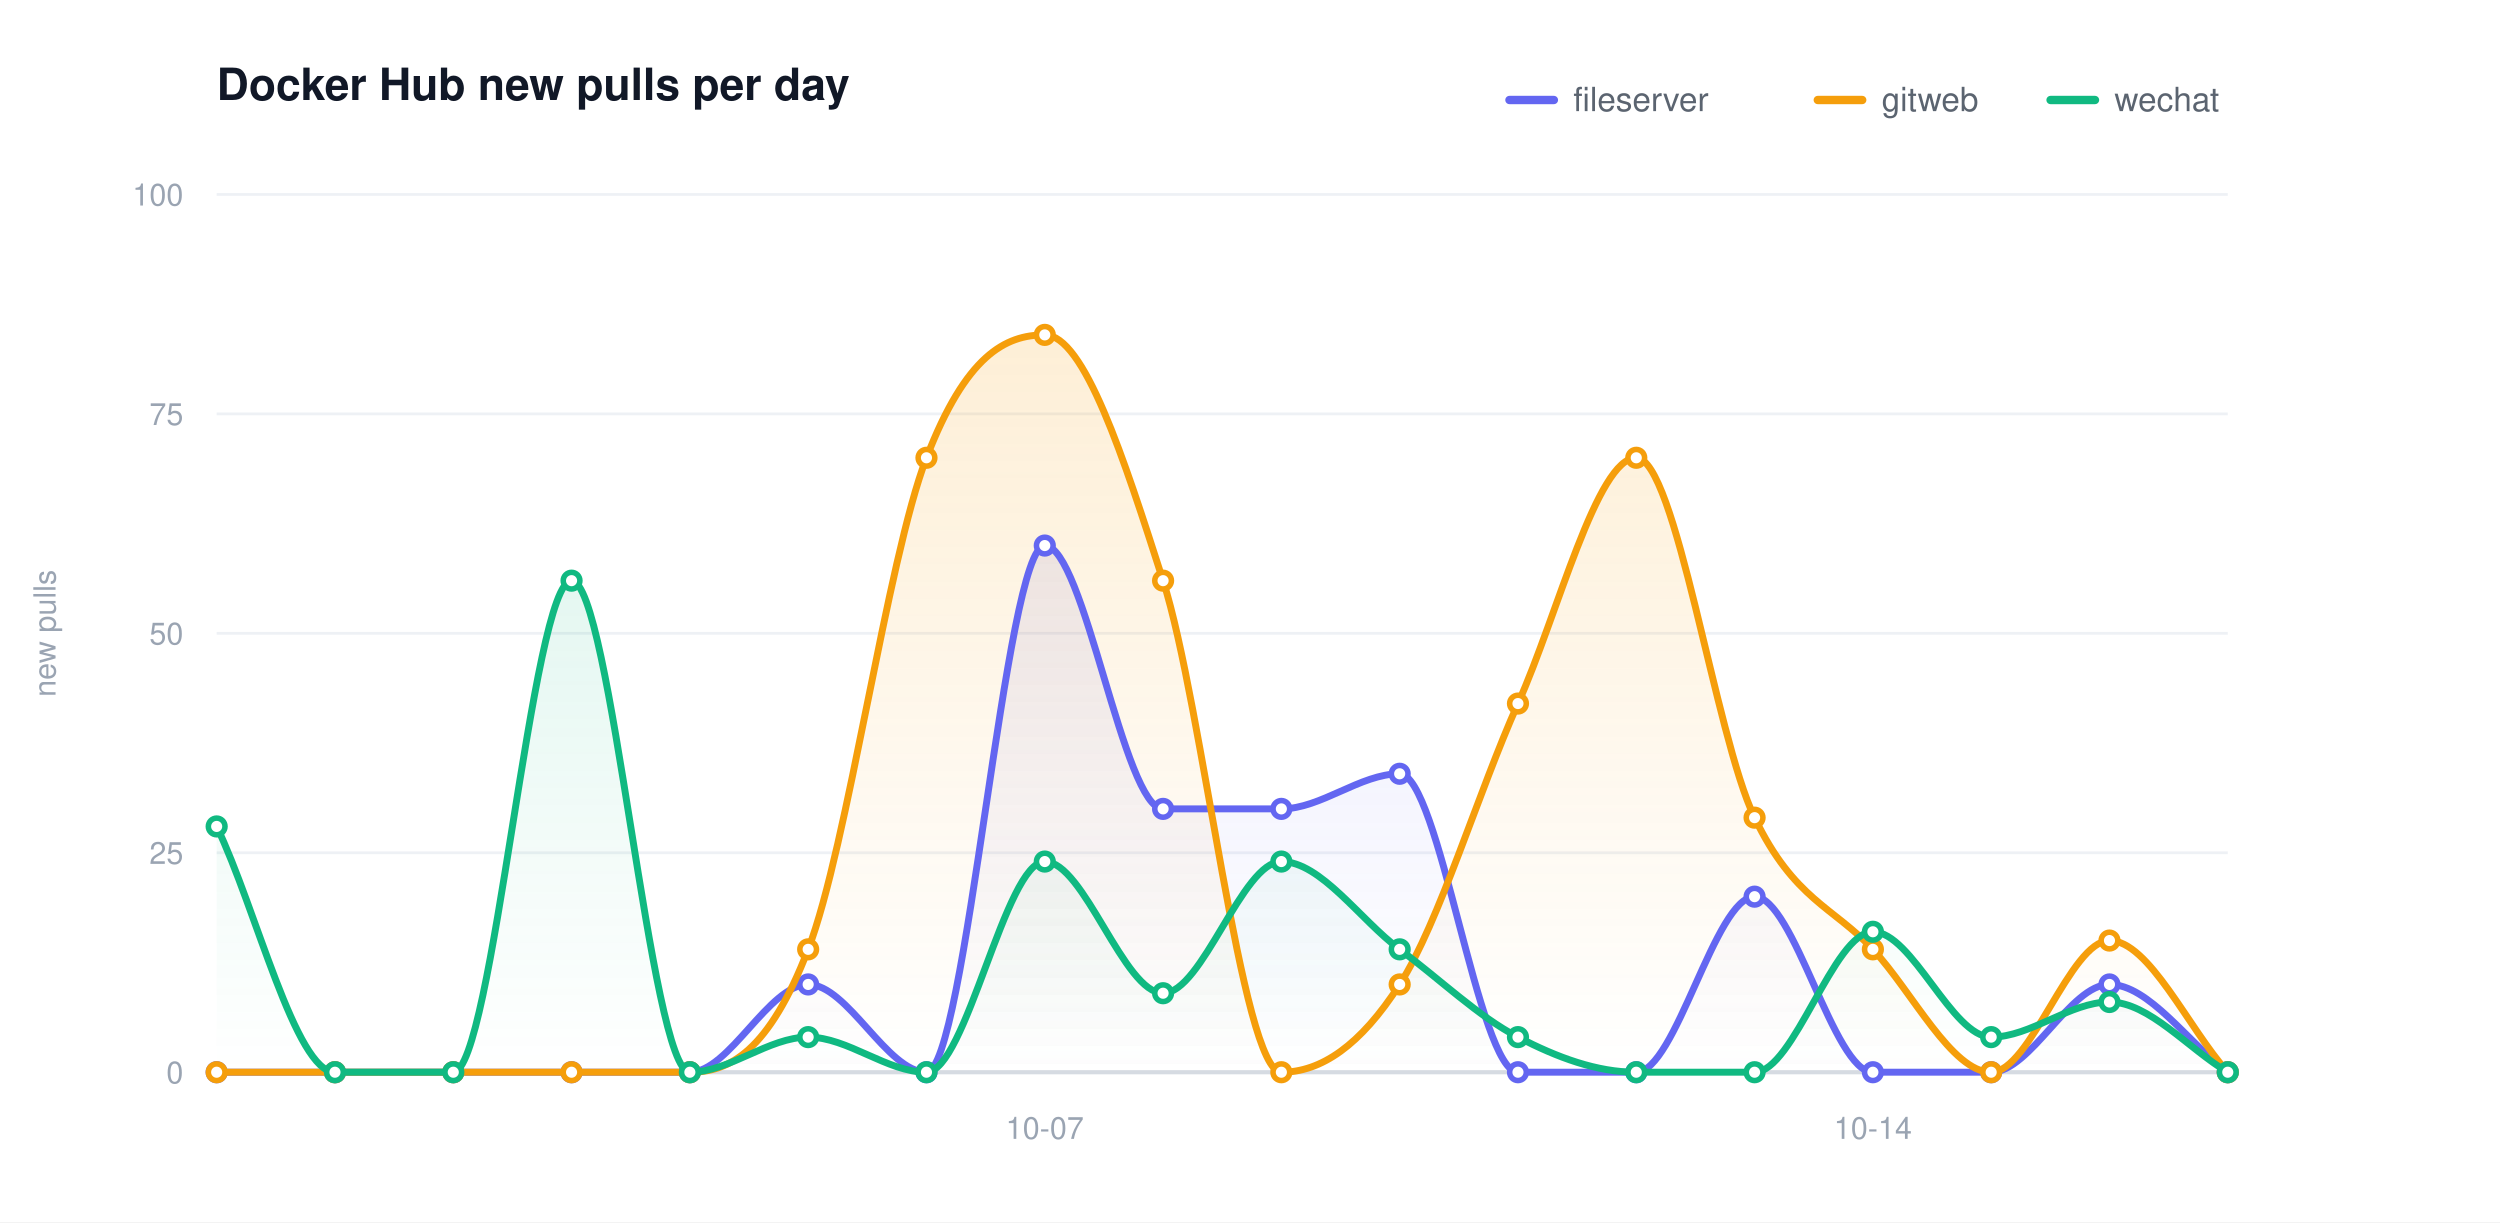
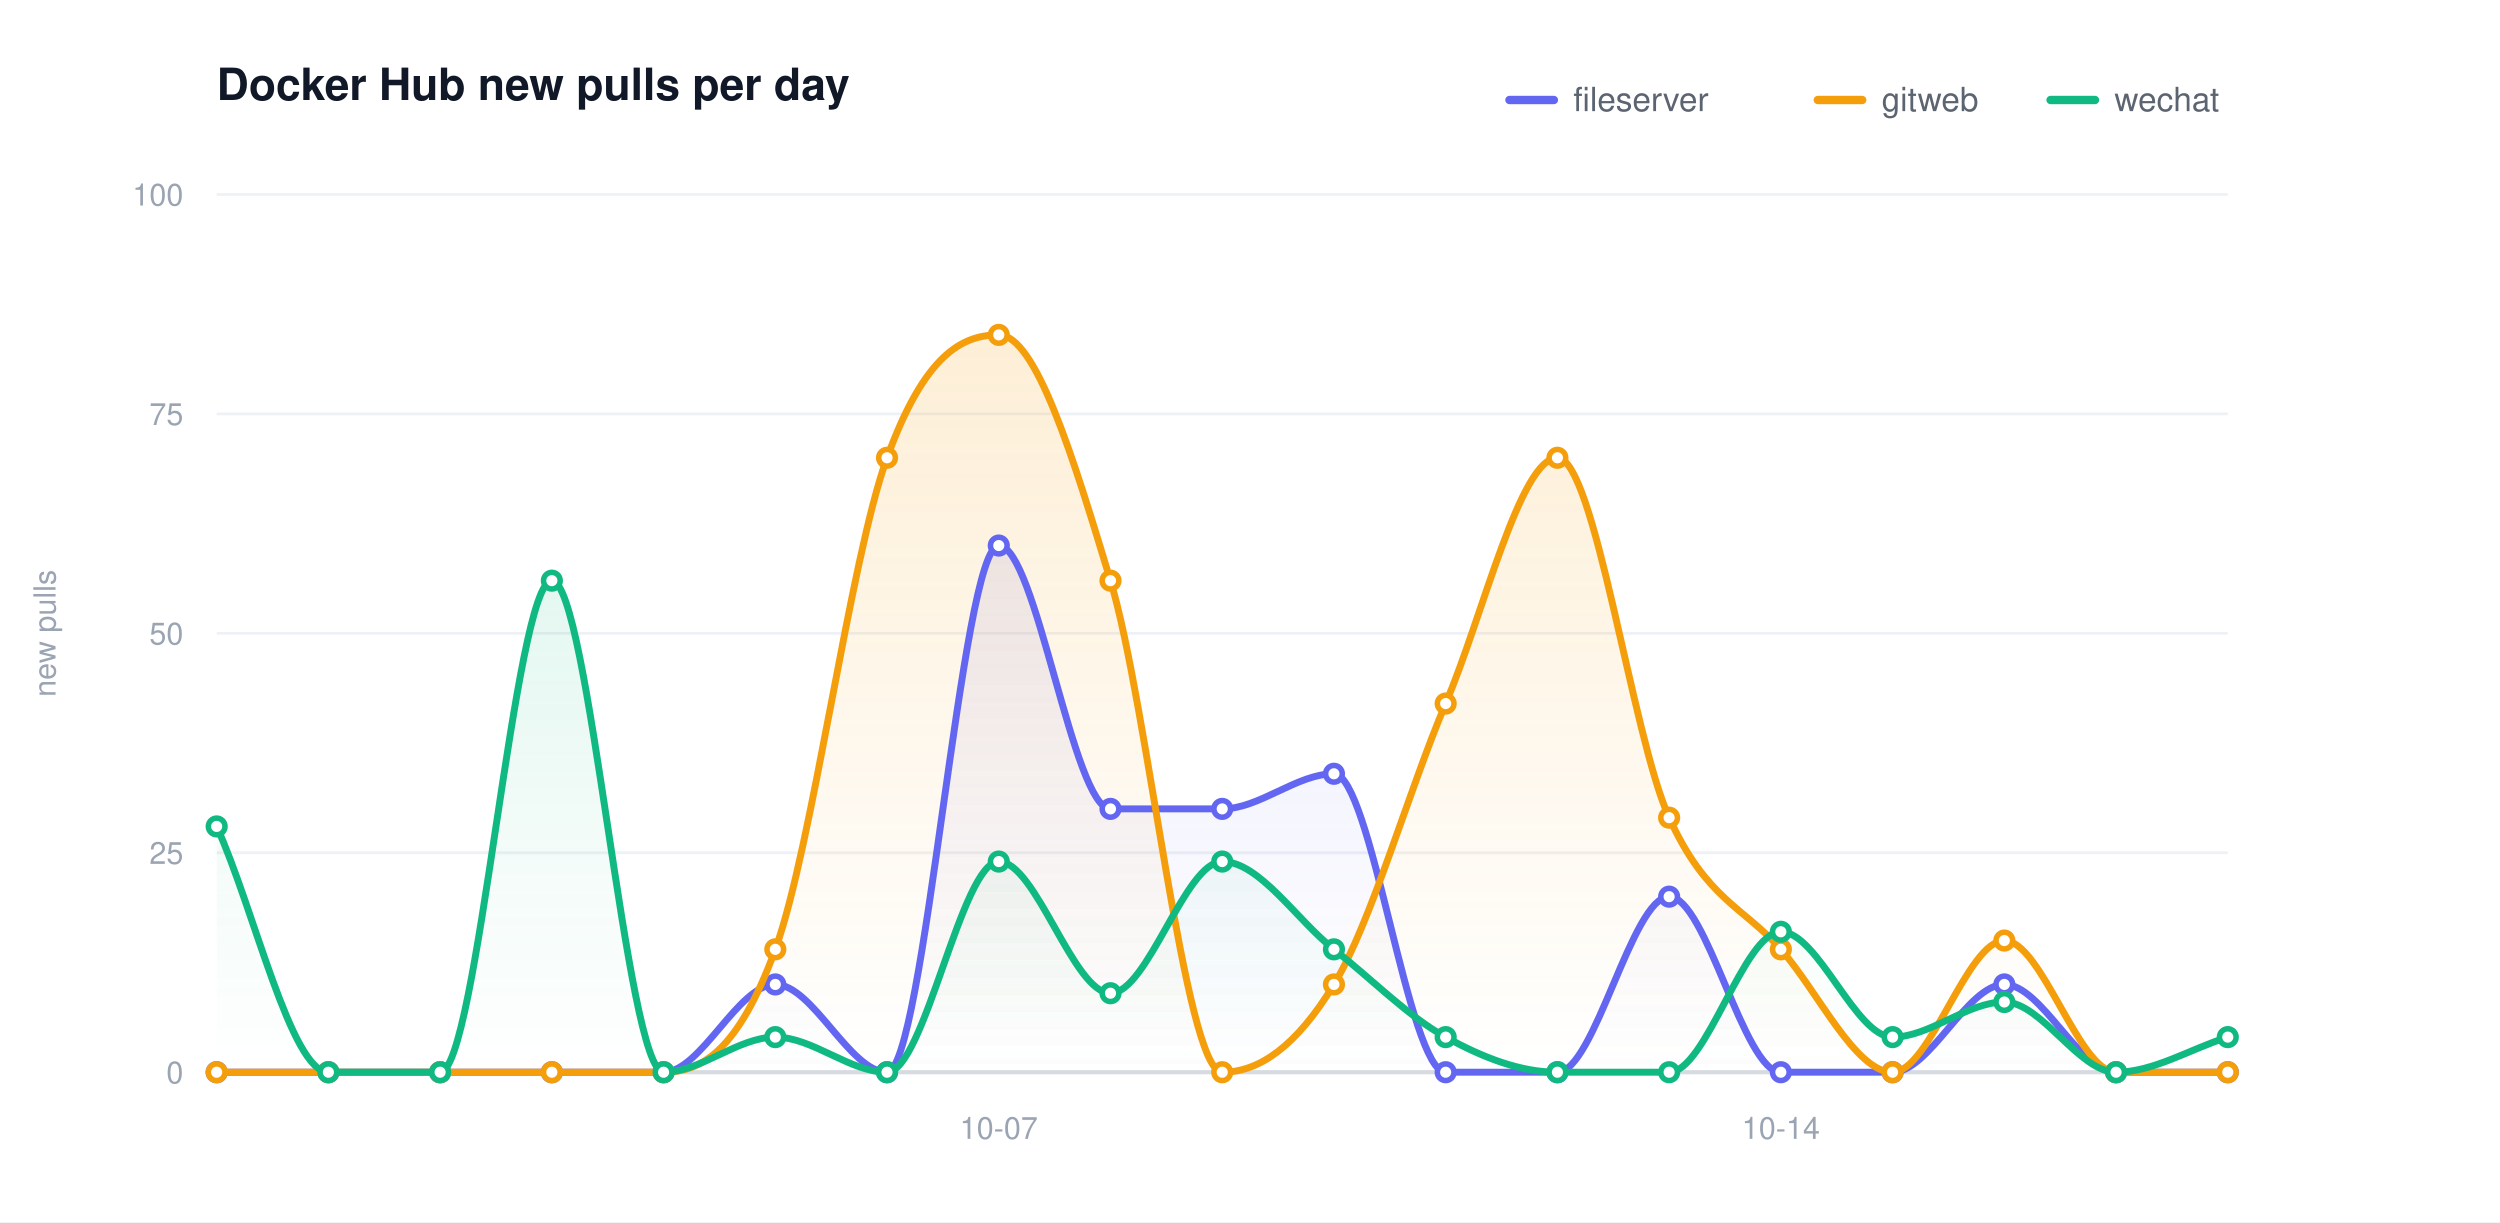
<svg xmlns="http://www.w3.org/2000/svg" width="900" height="440" viewBox="0 0 900 440" role="img" aria-label="Docker Hub new pulls per day">
  <defs>
    <linearGradient id="grad0" gradientUnits="userSpaceOnUse" x1="0" y1="70.00" x2="0" y2="386.00">
      <stop offset="0" stop-color="#6366f1" stop-opacity="0.20" />
      <stop offset="1" stop-color="#6366f1" stop-opacity="0" />
    </linearGradient>
    <linearGradient id="grad1" gradientUnits="userSpaceOnUse" x1="0" y1="70.00" x2="0" y2="386.00">
      <stop offset="0" stop-color="#f59e0b" stop-opacity="0.20" />
      <stop offset="1" stop-color="#f59e0b" stop-opacity="0" />
    </linearGradient>
    <linearGradient id="grad2" gradientUnits="userSpaceOnUse" x1="0" y1="70.00" x2="0" y2="386.00">
      <stop offset="0" stop-color="#10b981" stop-opacity="0.20" />
      <stop offset="1" stop-color="#10b981" stop-opacity="0" />
    </linearGradient>
  </defs>
  <style>text{font-family:-apple-system,BlinkMacSystemFont,"Segoe UI",Helvetica,Arial,sans-serif}.t{font-size:16px;font-weight:600;fill:#111827}.y{font-size:11px;fill:#9aa4b2}.x{font-size:11px;fill:#9aa4b2}.l{font-size:12px;fill:#5b6470}.e{font-size:11px;font-weight:600}</style>
  <rect width="900" height="440" fill="#ffffff" />
  <text class="t" x="78.00" y="36">Docker Hub new pulls per day</text>
  <text class="y" x="20" y="228.00" transform="rotate(-90 20 228.00)" text-anchor="middle">new pulls</text>
  <line x1="78.00" y1="386.00" x2="802.00" y2="386.00" stroke="#eef1f5" stroke-width="1" />
  <text class="y" x="66.00" y="390.00" text-anchor="end">0</text>
  <line x1="78.00" y1="307.00" x2="802.00" y2="307.00" stroke="#eef1f5" stroke-width="1" />
  <text class="y" x="66.00" y="311.00" text-anchor="end">25</text>
  <line x1="78.00" y1="228.00" x2="802.00" y2="228.00" stroke="#eef1f5" stroke-width="1" />
  <text class="y" x="66.00" y="232.00" text-anchor="end">50</text>
  <line x1="78.00" y1="149.00" x2="802.00" y2="149.00" stroke="#eef1f5" stroke-width="1" />
  <text class="y" x="66.00" y="153.00" text-anchor="end">75</text>
  <line x1="78.00" y1="70.00" x2="802.00" y2="70.00" stroke="#eef1f5" stroke-width="1" />
  <text class="y" x="66.00" y="74.00" text-anchor="end">100</text>
  <line x1="78.00" y1="386.00" x2="802.00" y2="386.00" stroke="#d6dbe2" stroke-width="1.5" />
-   <text class="x" x="376.12" y="410.00" text-anchor="middle">10-07</text>
-   <text class="x" x="674.24" y="410.00" text-anchor="middle">10-14</text>
-   <path d="M 78.00 386.00 C 92.20 386.00 106.39 386.00 120.59 386.00 C 134.78 386.00 148.98 386.00 163.18 386.00 C 177.37 386.00 191.57 386.00 205.76 386.00 C 219.96 386.00 234.16 386.00 248.35 386.00 C 262.55 386.00 276.75 354.40 290.94 354.40 C 305.14 354.40 319.33 386.00 333.53 386.00 C 347.73 386.00 361.92 196.40 376.12 196.40 C 390.31 196.40 404.51 291.20 418.71 291.20 C 432.90 291.20 447.10 291.20 461.29 291.20 C 475.49 291.20 489.69 278.56 503.88 278.56 C 518.08 278.56 532.27 386.00 546.47 386.00 C 560.67 386.00 574.86 386.00 589.06 386.00 C 603.25 386.00 617.45 322.80 631.65 322.80 C 645.84 322.80 660.04 386.00 674.24 386.00 C 688.43 386.00 702.63 386.00 716.82 386.00 C 731.02 386.00 745.22 354.40 759.41 354.40 C 773.61 354.40 787.80 375.47 802.00 386.00 L 802.00 386.00 L 78.00 386.00 Z" fill="url(#grad0)" stroke="none" />
-   <path d="M 78.00 386.00 C 92.20 386.00 106.39 386.00 120.59 386.00 C 134.78 386.00 148.98 386.00 163.18 386.00 C 177.37 386.00 191.57 386.00 205.76 386.00 C 219.96 386.00 234.16 386.00 248.35 386.00 C 262.55 386.00 276.75 378.63 290.94 341.76 C 305.14 304.89 319.33 201.67 333.53 164.80 C 347.73 127.93 361.92 120.56 376.12 120.56 C 390.31 120.56 404.51 164.80 418.71 209.04 C 432.90 253.28 447.10 386.00 461.29 386.00 C 475.49 386.00 489.69 376.52 503.88 354.40 C 518.08 332.28 532.27 284.88 546.47 253.28 C 560.67 221.68 574.86 164.80 589.06 164.80 C 603.25 164.80 617.45 264.87 631.65 294.36 C 645.84 323.85 660.04 326.49 674.24 341.76 C 688.43 357.03 702.63 386.00 716.82 386.00 C 731.02 386.00 745.22 338.60 759.41 338.60 C 773.61 338.60 787.80 370.20 802.00 386.00 L 802.00 386.00 L 78.00 386.00 Z" fill="url(#grad1)" stroke="none" />
-   <path d="M 78.00 297.52 C 92.20 327.01 106.39 386.00 120.59 386.00 C 134.78 386.00 148.98 386.00 163.18 386.00 C 177.37 386.00 191.57 209.04 205.76 209.04 C 219.96 209.04 234.16 386.00 248.35 386.00 C 262.55 386.00 276.75 373.36 290.94 373.36 C 305.14 373.36 319.33 386.00 333.53 386.00 C 347.73 386.00 361.92 310.16 376.12 310.16 C 390.31 310.16 404.51 357.56 418.71 357.56 C 432.90 357.56 447.10 310.16 461.29 310.16 C 475.49 310.16 489.69 331.23 503.88 341.76 C 518.08 352.29 532.27 365.99 546.47 373.36 C 560.67 380.73 574.86 386.00 589.06 386.00 C 603.25 386.00 617.45 386.00 631.65 386.00 C 645.84 386.00 660.04 335.44 674.24 335.44 C 688.43 335.44 702.63 373.36 716.82 373.36 C 731.02 373.36 745.22 360.72 759.41 360.72 C 773.61 360.72 787.80 377.57 802.00 386.00 L 802.00 386.00 L 78.00 386.00 Z" fill="url(#grad2)" stroke="none" />
-   <path d="M 78.00 386.00 C 92.20 386.00 106.39 386.00 120.59 386.00 C 134.78 386.00 148.98 386.00 163.18 386.00 C 177.37 386.00 191.57 386.00 205.76 386.00 C 219.96 386.00 234.16 386.00 248.35 386.00 C 262.55 386.00 276.75 354.40 290.94 354.40 C 305.14 354.40 319.33 386.00 333.53 386.00 C 347.73 386.00 361.92 196.40 376.12 196.40 C 390.31 196.40 404.51 291.20 418.71 291.20 C 432.90 291.20 447.10 291.20 461.29 291.20 C 475.49 291.20 489.69 278.56 503.88 278.56 C 518.08 278.56 532.27 386.00 546.47 386.00 C 560.67 386.00 574.86 386.00 589.06 386.00 C 603.25 386.00 617.45 322.80 631.65 322.80 C 645.84 322.80 660.04 386.00 674.24 386.00 C 688.43 386.00 702.63 386.00 716.82 386.00 C 731.02 386.00 745.22 354.40 759.41 354.40 C 773.61 354.40 787.80 375.47 802.00 386.00" fill="none" stroke="#6366f1" stroke-width="2.5" stroke-linecap="round" stroke-linejoin="round" />
+   <text class="x" x="359.56" y="410.00" text-anchor="middle">10-07</text>
+   <text class="x" x="641.11" y="410.00" text-anchor="middle">10-14</text>
+   <path d="M 78.00 386.00 C 91.41 386.00 104.81 386.00 118.22 386.00 C 131.63 386.00 145.04 386.00 158.44 386.00 C 171.85 386.00 185.26 386.00 198.67 386.00 C 212.07 386.00 225.48 386.00 238.89 386.00 C 252.30 386.00 265.70 354.40 279.11 354.40 C 292.52 354.40 305.93 386.00 319.33 386.00 C 332.74 386.00 346.15 196.40 359.56 196.40 C 372.96 196.40 386.37 291.20 399.78 291.20 C 413.19 291.20 426.59 291.20 440.00 291.20 C 453.41 291.20 466.81 278.56 480.22 278.56 C 493.63 278.56 507.04 386.00 520.44 386.00 C 533.85 386.00 547.26 386.00 560.67 386.00 C 574.07 386.00 587.48 322.80 600.89 322.80 C 614.30 322.80 627.70 386.00 641.11 386.00 C 654.52 386.00 667.93 386.00 681.33 386.00 C 694.74 386.00 708.15 354.40 721.56 354.40 C 734.96 354.40 748.37 386.00 761.78 386.00 C 775.19 386.00 788.59 386.00 802.00 386.00 L 802.00 386.00 L 78.00 386.00 Z" fill="url(#grad0)" stroke="none" />
+   <path d="M 78.00 386.00 C 91.41 386.00 104.81 386.00 118.22 386.00 C 131.63 386.00 145.04 386.00 158.44 386.00 C 171.85 386.00 185.26 386.00 198.67 386.00 C 212.07 386.00 225.48 386.00 238.89 386.00 C 252.30 386.00 265.70 378.63 279.11 341.76 C 292.52 304.89 305.93 201.67 319.33 164.80 C 332.74 127.93 346.15 120.56 359.56 120.56 C 372.96 120.56 386.37 164.80 399.78 209.04 C 413.19 253.28 426.59 386.00 440.00 386.00 C 453.41 386.00 466.81 376.52 480.22 354.40 C 493.63 332.28 507.04 284.88 520.44 253.28 C 533.85 221.68 547.26 164.80 560.67 164.80 C 574.07 164.80 587.48 264.87 600.89 294.36 C 614.30 323.85 627.70 326.49 641.11 341.76 C 654.52 357.03 667.93 386.00 681.33 386.00 C 694.74 386.00 708.15 338.60 721.56 338.60 C 734.96 338.60 748.37 386.00 761.78 386.00 C 775.19 386.00 788.59 386.00 802.00 386.00 L 802.00 386.00 L 78.00 386.00 Z" fill="url(#grad1)" stroke="none" />
+   <path d="M 78.00 297.52 C 91.41 327.01 104.81 386.00 118.22 386.00 C 131.63 386.00 145.04 386.00 158.44 386.00 C 171.85 386.00 185.26 209.04 198.67 209.04 C 212.07 209.04 225.48 386.00 238.89 386.00 C 252.30 386.00 265.70 373.36 279.11 373.36 C 292.52 373.36 305.93 386.00 319.33 386.00 C 332.74 386.00 346.15 310.16 359.56 310.16 C 372.96 310.16 386.37 357.56 399.78 357.56 C 413.19 357.56 426.59 310.16 440.00 310.16 C 453.41 310.16 466.81 331.23 480.22 341.76 C 493.63 352.29 507.04 365.99 520.44 373.36 C 533.85 380.73 547.26 386.00 560.67 386.00 C 574.07 386.00 587.48 386.00 600.89 386.00 C 614.30 386.00 627.70 335.44 641.11 335.44 C 654.52 335.44 667.93 373.36 681.33 373.36 C 694.74 373.36 708.15 360.72 721.56 360.72 C 734.96 360.72 748.37 386.00 761.78 386.00 C 775.19 386.00 788.59 377.57 802.00 373.36 L 802.00 386.00 L 78.00 386.00 Z" fill="url(#grad2)" stroke="none" />
+   <path d="M 78.00 386.00 C 91.41 386.00 104.81 386.00 118.22 386.00 C 131.63 386.00 145.04 386.00 158.44 386.00 C 171.85 386.00 185.26 386.00 198.67 386.00 C 212.07 386.00 225.48 386.00 238.89 386.00 C 252.30 386.00 265.70 354.40 279.11 354.40 C 292.52 354.40 305.93 386.00 319.33 386.00 C 332.74 386.00 346.15 196.40 359.56 196.40 C 372.96 196.40 386.37 291.20 399.78 291.20 C 413.19 291.20 426.59 291.20 440.00 291.20 C 453.41 291.20 466.81 278.56 480.22 278.56 C 493.63 278.56 507.04 386.00 520.44 386.00 C 533.85 386.00 547.26 386.00 560.67 386.00 C 574.07 386.00 587.48 322.80 600.89 322.80 C 614.30 322.80 627.70 386.00 641.11 386.00 C 654.52 386.00 667.93 386.00 681.33 386.00 C 694.74 386.00 708.15 354.40 721.56 354.40 C 734.96 354.40 748.37 386.00 761.78 386.00 C 775.19 386.00 788.59 386.00 802.00 386.00" fill="none" stroke="#6366f1" stroke-width="2.5" stroke-linecap="round" stroke-linejoin="round" />
  <circle cx="78.00" cy="386.00" r="3" fill="#ffffff" stroke="#6366f1" stroke-width="2" />
-   <circle cx="120.59" cy="386.00" r="3" fill="#ffffff" stroke="#6366f1" stroke-width="2" />
-   <circle cx="163.18" cy="386.00" r="3" fill="#ffffff" stroke="#6366f1" stroke-width="2" />
-   <circle cx="205.76" cy="386.00" r="3" fill="#ffffff" stroke="#6366f1" stroke-width="2" />
-   <circle cx="248.35" cy="386.00" r="3" fill="#ffffff" stroke="#6366f1" stroke-width="2" />
-   <circle cx="290.94" cy="354.40" r="3" fill="#ffffff" stroke="#6366f1" stroke-width="2" />
-   <circle cx="333.53" cy="386.00" r="3" fill="#ffffff" stroke="#6366f1" stroke-width="2" />
-   <circle cx="376.12" cy="196.40" r="3" fill="#ffffff" stroke="#6366f1" stroke-width="2" />
-   <circle cx="418.71" cy="291.20" r="3" fill="#ffffff" stroke="#6366f1" stroke-width="2" />
-   <circle cx="461.29" cy="291.20" r="3" fill="#ffffff" stroke="#6366f1" stroke-width="2" />
-   <circle cx="503.88" cy="278.56" r="3" fill="#ffffff" stroke="#6366f1" stroke-width="2" />
-   <circle cx="546.47" cy="386.00" r="3" fill="#ffffff" stroke="#6366f1" stroke-width="2" />
-   <circle cx="589.06" cy="386.00" r="3" fill="#ffffff" stroke="#6366f1" stroke-width="2" />
-   <circle cx="631.65" cy="322.80" r="3" fill="#ffffff" stroke="#6366f1" stroke-width="2" />
-   <circle cx="674.24" cy="386.00" r="3" fill="#ffffff" stroke="#6366f1" stroke-width="2" />
-   <circle cx="716.82" cy="386.00" r="3" fill="#ffffff" stroke="#6366f1" stroke-width="2" />
-   <circle cx="759.41" cy="354.40" r="3" fill="#ffffff" stroke="#6366f1" stroke-width="2" />
+   <circle cx="118.22" cy="386.00" r="3" fill="#ffffff" stroke="#6366f1" stroke-width="2" />
+   <circle cx="158.44" cy="386.00" r="3" fill="#ffffff" stroke="#6366f1" stroke-width="2" />
+   <circle cx="198.67" cy="386.00" r="3" fill="#ffffff" stroke="#6366f1" stroke-width="2" />
+   <circle cx="238.89" cy="386.00" r="3" fill="#ffffff" stroke="#6366f1" stroke-width="2" />
+   <circle cx="279.11" cy="354.40" r="3" fill="#ffffff" stroke="#6366f1" stroke-width="2" />
+   <circle cx="319.33" cy="386.00" r="3" fill="#ffffff" stroke="#6366f1" stroke-width="2" />
+   <circle cx="359.56" cy="196.40" r="3" fill="#ffffff" stroke="#6366f1" stroke-width="2" />
+   <circle cx="399.78" cy="291.20" r="3" fill="#ffffff" stroke="#6366f1" stroke-width="2" />
+   <circle cx="440.00" cy="291.20" r="3" fill="#ffffff" stroke="#6366f1" stroke-width="2" />
+   <circle cx="480.22" cy="278.56" r="3" fill="#ffffff" stroke="#6366f1" stroke-width="2" />
+   <circle cx="520.44" cy="386.00" r="3" fill="#ffffff" stroke="#6366f1" stroke-width="2" />
+   <circle cx="560.67" cy="386.00" r="3" fill="#ffffff" stroke="#6366f1" stroke-width="2" />
+   <circle cx="600.89" cy="322.80" r="3" fill="#ffffff" stroke="#6366f1" stroke-width="2" />
+   <circle cx="641.11" cy="386.00" r="3" fill="#ffffff" stroke="#6366f1" stroke-width="2" />
+   <circle cx="681.33" cy="386.00" r="3" fill="#ffffff" stroke="#6366f1" stroke-width="2" />
+   <circle cx="721.56" cy="354.40" r="3" fill="#ffffff" stroke="#6366f1" stroke-width="2" />
+   <circle cx="761.78" cy="386.00" r="3" fill="#ffffff" stroke="#6366f1" stroke-width="2" />
  <circle cx="802.00" cy="386.00" r="3" fill="#ffffff" stroke="#6366f1" stroke-width="2" />
-   <path d="M 78.00 386.00 C 92.20 386.00 106.39 386.00 120.59 386.00 C 134.78 386.00 148.98 386.00 163.18 386.00 C 177.37 386.00 191.57 386.00 205.76 386.00 C 219.96 386.00 234.16 386.00 248.35 386.00 C 262.55 386.00 276.75 378.63 290.94 341.76 C 305.14 304.89 319.33 201.67 333.53 164.80 C 347.73 127.93 361.92 120.56 376.12 120.56 C 390.31 120.56 404.51 164.80 418.71 209.04 C 432.90 253.28 447.10 386.00 461.29 386.00 C 475.49 386.00 489.69 376.52 503.88 354.40 C 518.08 332.28 532.27 284.88 546.47 253.28 C 560.67 221.68 574.86 164.80 589.06 164.80 C 603.25 164.80 617.45 264.87 631.65 294.36 C 645.84 323.85 660.04 326.49 674.24 341.76 C 688.43 357.03 702.63 386.00 716.82 386.00 C 731.02 386.00 745.22 338.60 759.41 338.60 C 773.61 338.60 787.80 370.20 802.00 386.00" fill="none" stroke="#f59e0b" stroke-width="2.5" stroke-linecap="round" stroke-linejoin="round" />
+   <path d="M 78.00 386.00 C 91.41 386.00 104.81 386.00 118.22 386.00 C 131.63 386.00 145.04 386.00 158.44 386.00 C 171.85 386.00 185.26 386.00 198.67 386.00 C 212.07 386.00 225.48 386.00 238.89 386.00 C 252.30 386.00 265.70 378.63 279.11 341.76 C 292.52 304.89 305.93 201.67 319.33 164.80 C 332.74 127.93 346.15 120.56 359.56 120.56 C 372.96 120.56 386.37 164.80 399.78 209.04 C 413.19 253.28 426.59 386.00 440.00 386.00 C 453.41 386.00 466.81 376.52 480.22 354.40 C 493.63 332.28 507.04 284.88 520.44 253.28 C 533.85 221.68 547.26 164.80 560.67 164.80 C 574.07 164.80 587.48 264.87 600.89 294.36 C 614.30 323.85 627.70 326.49 641.11 341.76 C 654.52 357.03 667.93 386.00 681.33 386.00 C 694.74 386.00 708.15 338.60 721.56 338.60 C 734.96 338.60 748.37 386.00 761.78 386.00 C 775.19 386.00 788.59 386.00 802.00 386.00" fill="none" stroke="#f59e0b" stroke-width="2.5" stroke-linecap="round" stroke-linejoin="round" />
  <circle cx="78.00" cy="386.00" r="3" fill="#ffffff" stroke="#f59e0b" stroke-width="2" />
-   <circle cx="120.59" cy="386.00" r="3" fill="#ffffff" stroke="#f59e0b" stroke-width="2" />
-   <circle cx="163.18" cy="386.00" r="3" fill="#ffffff" stroke="#f59e0b" stroke-width="2" />
-   <circle cx="205.76" cy="386.00" r="3" fill="#ffffff" stroke="#f59e0b" stroke-width="2" />
-   <circle cx="248.35" cy="386.00" r="3" fill="#ffffff" stroke="#f59e0b" stroke-width="2" />
-   <circle cx="290.94" cy="341.76" r="3" fill="#ffffff" stroke="#f59e0b" stroke-width="2" />
-   <circle cx="333.53" cy="164.80" r="3" fill="#ffffff" stroke="#f59e0b" stroke-width="2" />
-   <circle cx="376.12" cy="120.56" r="3" fill="#ffffff" stroke="#f59e0b" stroke-width="2" />
-   <circle cx="418.71" cy="209.04" r="3" fill="#ffffff" stroke="#f59e0b" stroke-width="2" />
-   <circle cx="461.29" cy="386.00" r="3" fill="#ffffff" stroke="#f59e0b" stroke-width="2" />
-   <circle cx="503.88" cy="354.40" r="3" fill="#ffffff" stroke="#f59e0b" stroke-width="2" />
-   <circle cx="546.47" cy="253.28" r="3" fill="#ffffff" stroke="#f59e0b" stroke-width="2" />
-   <circle cx="589.06" cy="164.80" r="3" fill="#ffffff" stroke="#f59e0b" stroke-width="2" />
-   <circle cx="631.65" cy="294.36" r="3" fill="#ffffff" stroke="#f59e0b" stroke-width="2" />
-   <circle cx="674.24" cy="341.76" r="3" fill="#ffffff" stroke="#f59e0b" stroke-width="2" />
-   <circle cx="716.82" cy="386.00" r="3" fill="#ffffff" stroke="#f59e0b" stroke-width="2" />
-   <circle cx="759.41" cy="338.60" r="3" fill="#ffffff" stroke="#f59e0b" stroke-width="2" />
+   <circle cx="118.22" cy="386.00" r="3" fill="#ffffff" stroke="#f59e0b" stroke-width="2" />
+   <circle cx="158.44" cy="386.00" r="3" fill="#ffffff" stroke="#f59e0b" stroke-width="2" />
+   <circle cx="198.67" cy="386.00" r="3" fill="#ffffff" stroke="#f59e0b" stroke-width="2" />
+   <circle cx="238.89" cy="386.00" r="3" fill="#ffffff" stroke="#f59e0b" stroke-width="2" />
+   <circle cx="279.11" cy="341.76" r="3" fill="#ffffff" stroke="#f59e0b" stroke-width="2" />
+   <circle cx="319.33" cy="164.80" r="3" fill="#ffffff" stroke="#f59e0b" stroke-width="2" />
+   <circle cx="359.56" cy="120.56" r="3" fill="#ffffff" stroke="#f59e0b" stroke-width="2" />
+   <circle cx="399.78" cy="209.04" r="3" fill="#ffffff" stroke="#f59e0b" stroke-width="2" />
+   <circle cx="440.00" cy="386.00" r="3" fill="#ffffff" stroke="#f59e0b" stroke-width="2" />
+   <circle cx="480.22" cy="354.40" r="3" fill="#ffffff" stroke="#f59e0b" stroke-width="2" />
+   <circle cx="520.44" cy="253.28" r="3" fill="#ffffff" stroke="#f59e0b" stroke-width="2" />
+   <circle cx="560.67" cy="164.80" r="3" fill="#ffffff" stroke="#f59e0b" stroke-width="2" />
+   <circle cx="600.89" cy="294.36" r="3" fill="#ffffff" stroke="#f59e0b" stroke-width="2" />
+   <circle cx="641.11" cy="341.76" r="3" fill="#ffffff" stroke="#f59e0b" stroke-width="2" />
+   <circle cx="681.33" cy="386.00" r="3" fill="#ffffff" stroke="#f59e0b" stroke-width="2" />
+   <circle cx="721.56" cy="338.60" r="3" fill="#ffffff" stroke="#f59e0b" stroke-width="2" />
+   <circle cx="761.78" cy="386.00" r="3" fill="#ffffff" stroke="#f59e0b" stroke-width="2" />
  <circle cx="802.00" cy="386.00" r="3" fill="#ffffff" stroke="#f59e0b" stroke-width="2" />
-   <path d="M 78.00 297.52 C 92.20 327.01 106.39 386.00 120.59 386.00 C 134.78 386.00 148.98 386.00 163.18 386.00 C 177.37 386.00 191.57 209.04 205.76 209.04 C 219.96 209.04 234.16 386.00 248.35 386.00 C 262.55 386.00 276.75 373.36 290.94 373.36 C 305.14 373.36 319.33 386.00 333.53 386.00 C 347.73 386.00 361.92 310.16 376.12 310.16 C 390.31 310.16 404.51 357.56 418.71 357.56 C 432.90 357.56 447.10 310.16 461.29 310.16 C 475.49 310.16 489.69 331.23 503.88 341.76 C 518.08 352.29 532.27 365.99 546.47 373.36 C 560.67 380.73 574.86 386.00 589.06 386.00 C 603.25 386.00 617.45 386.00 631.65 386.00 C 645.84 386.00 660.04 335.44 674.24 335.44 C 688.43 335.44 702.63 373.36 716.82 373.36 C 731.02 373.36 745.22 360.72 759.41 360.72 C 773.61 360.72 787.80 377.57 802.00 386.00" fill="none" stroke="#10b981" stroke-width="2.5" stroke-linecap="round" stroke-linejoin="round" />
+   <path d="M 78.00 297.52 C 91.41 327.01 104.81 386.00 118.22 386.00 C 131.63 386.00 145.04 386.00 158.44 386.00 C 171.85 386.00 185.26 209.04 198.67 209.04 C 212.07 209.04 225.48 386.00 238.89 386.00 C 252.30 386.00 265.70 373.36 279.11 373.36 C 292.52 373.36 305.93 386.00 319.33 386.00 C 332.74 386.00 346.15 310.16 359.56 310.16 C 372.96 310.16 386.37 357.56 399.78 357.56 C 413.19 357.56 426.59 310.16 440.00 310.16 C 453.41 310.16 466.81 331.23 480.22 341.76 C 493.63 352.29 507.04 365.99 520.44 373.36 C 533.85 380.73 547.26 386.00 560.67 386.00 C 574.07 386.00 587.48 386.00 600.89 386.00 C 614.30 386.00 627.70 335.44 641.11 335.44 C 654.52 335.44 667.93 373.36 681.33 373.36 C 694.74 373.36 708.15 360.72 721.56 360.72 C 734.96 360.72 748.37 386.00 761.78 386.00 C 775.19 386.00 788.59 377.57 802.00 373.36" fill="none" stroke="#10b981" stroke-width="2.5" stroke-linecap="round" stroke-linejoin="round" />
  <circle cx="78.00" cy="297.52" r="3" fill="#ffffff" stroke="#10b981" stroke-width="2" />
-   <circle cx="120.59" cy="386.00" r="3" fill="#ffffff" stroke="#10b981" stroke-width="2" />
-   <circle cx="163.18" cy="386.00" r="3" fill="#ffffff" stroke="#10b981" stroke-width="2" />
-   <circle cx="205.76" cy="209.04" r="3" fill="#ffffff" stroke="#10b981" stroke-width="2" />
-   <circle cx="248.35" cy="386.00" r="3" fill="#ffffff" stroke="#10b981" stroke-width="2" />
-   <circle cx="290.94" cy="373.36" r="3" fill="#ffffff" stroke="#10b981" stroke-width="2" />
-   <circle cx="333.53" cy="386.00" r="3" fill="#ffffff" stroke="#10b981" stroke-width="2" />
-   <circle cx="376.12" cy="310.16" r="3" fill="#ffffff" stroke="#10b981" stroke-width="2" />
-   <circle cx="418.71" cy="357.56" r="3" fill="#ffffff" stroke="#10b981" stroke-width="2" />
-   <circle cx="461.29" cy="310.16" r="3" fill="#ffffff" stroke="#10b981" stroke-width="2" />
-   <circle cx="503.88" cy="341.76" r="3" fill="#ffffff" stroke="#10b981" stroke-width="2" />
-   <circle cx="546.47" cy="373.36" r="3" fill="#ffffff" stroke="#10b981" stroke-width="2" />
-   <circle cx="589.06" cy="386.00" r="3" fill="#ffffff" stroke="#10b981" stroke-width="2" />
-   <circle cx="631.65" cy="386.00" r="3" fill="#ffffff" stroke="#10b981" stroke-width="2" />
-   <circle cx="674.24" cy="335.44" r="3" fill="#ffffff" stroke="#10b981" stroke-width="2" />
-   <circle cx="716.82" cy="373.36" r="3" fill="#ffffff" stroke="#10b981" stroke-width="2" />
-   <circle cx="759.41" cy="360.72" r="3" fill="#ffffff" stroke="#10b981" stroke-width="2" />
-   <circle cx="802.00" cy="386.00" r="3" fill="#ffffff" stroke="#10b981" stroke-width="2" />
+   <circle cx="118.22" cy="386.00" r="3" fill="#ffffff" stroke="#10b981" stroke-width="2" />
+   <circle cx="158.44" cy="386.00" r="3" fill="#ffffff" stroke="#10b981" stroke-width="2" />
+   <circle cx="198.67" cy="209.04" r="3" fill="#ffffff" stroke="#10b981" stroke-width="2" />
+   <circle cx="238.89" cy="386.00" r="3" fill="#ffffff" stroke="#10b981" stroke-width="2" />
+   <circle cx="279.11" cy="373.36" r="3" fill="#ffffff" stroke="#10b981" stroke-width="2" />
+   <circle cx="319.33" cy="386.00" r="3" fill="#ffffff" stroke="#10b981" stroke-width="2" />
+   <circle cx="359.56" cy="310.16" r="3" fill="#ffffff" stroke="#10b981" stroke-width="2" />
+   <circle cx="399.78" cy="357.56" r="3" fill="#ffffff" stroke="#10b981" stroke-width="2" />
+   <circle cx="440.00" cy="310.16" r="3" fill="#ffffff" stroke="#10b981" stroke-width="2" />
+   <circle cx="480.22" cy="341.76" r="3" fill="#ffffff" stroke="#10b981" stroke-width="2" />
+   <circle cx="520.44" cy="373.36" r="3" fill="#ffffff" stroke="#10b981" stroke-width="2" />
+   <circle cx="560.67" cy="386.00" r="3" fill="#ffffff" stroke="#10b981" stroke-width="2" />
+   <circle cx="600.89" cy="386.00" r="3" fill="#ffffff" stroke="#10b981" stroke-width="2" />
+   <circle cx="641.11" cy="335.44" r="3" fill="#ffffff" stroke="#10b981" stroke-width="2" />
+   <circle cx="681.33" cy="373.36" r="3" fill="#ffffff" stroke="#10b981" stroke-width="2" />
+   <circle cx="721.56" cy="360.72" r="3" fill="#ffffff" stroke="#10b981" stroke-width="2" />
+   <circle cx="761.78" cy="386.00" r="3" fill="#ffffff" stroke="#10b981" stroke-width="2" />
+   <circle cx="802.00" cy="373.36" r="3" fill="#ffffff" stroke="#10b981" stroke-width="2" />
  <line x1="543.40" y1="36.00" x2="559.40" y2="36.00" stroke="#6366f1" stroke-width="3" stroke-linecap="round" />
  <text class="l" x="566.40" y="40.00">fileserver</text>
  <line x1="654.40" y1="36.00" x2="670.40" y2="36.00" stroke="#f59e0b" stroke-width="3" stroke-linecap="round" />
  <text class="l" x="677.40" y="40.00">gitweb</text>
  <line x1="738.20" y1="36.00" x2="754.20" y2="36.00" stroke="#10b981" stroke-width="3" stroke-linecap="round" />
  <text class="l" x="761.20" y="40.00">wechat</text>
</svg>
